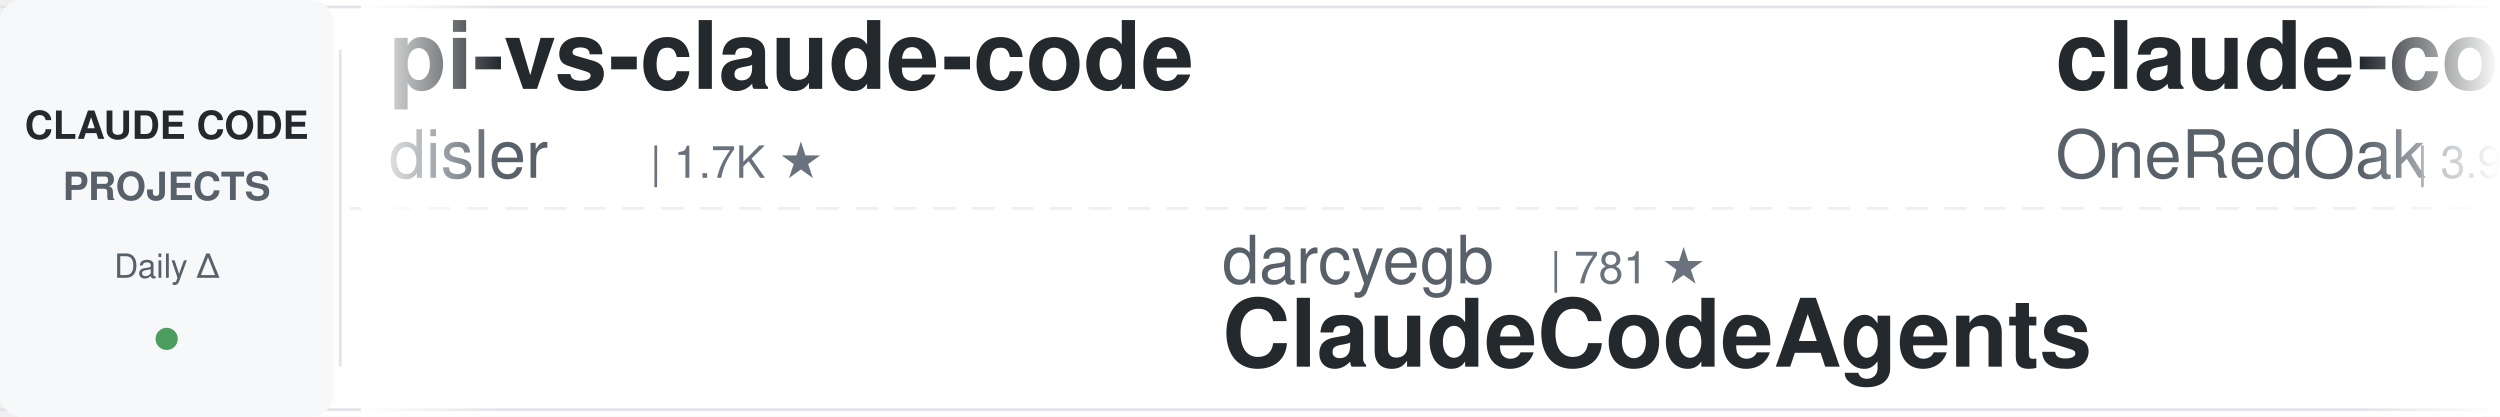
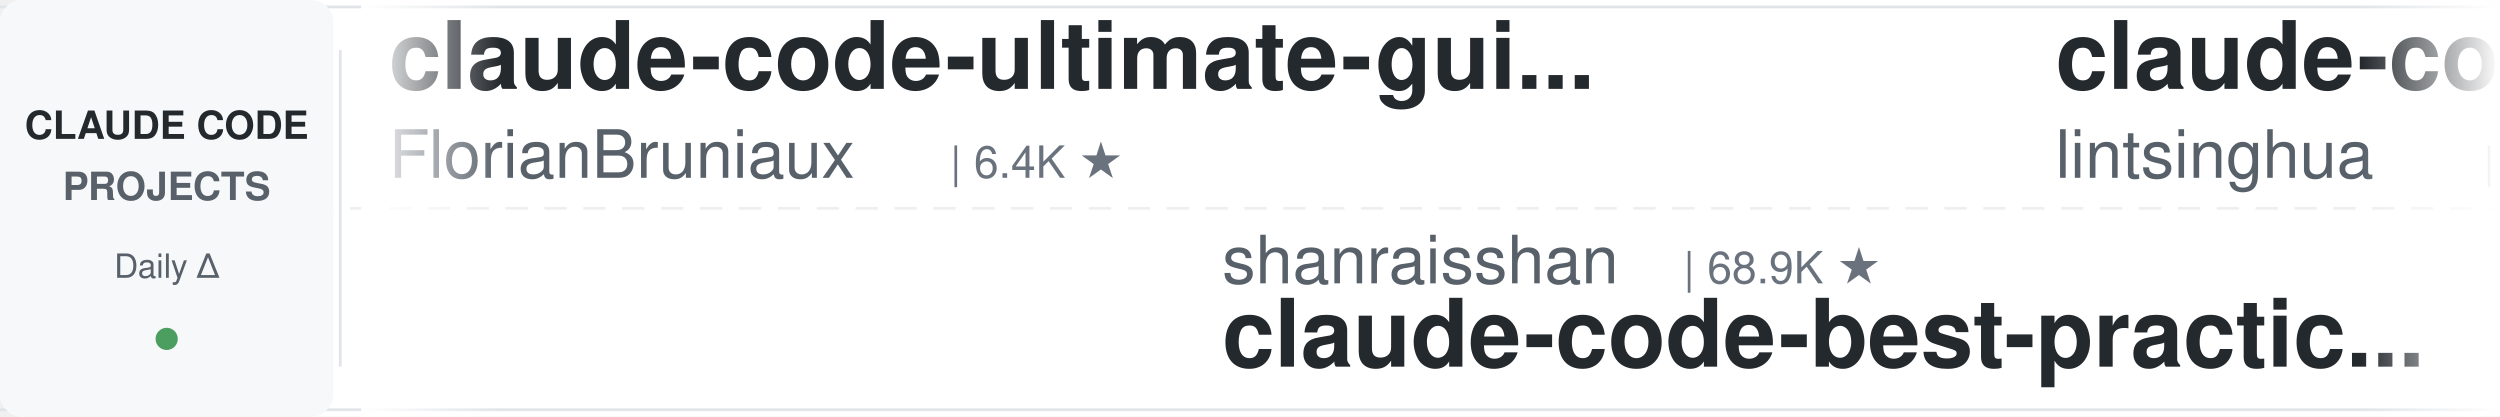
<svg xmlns="http://www.w3.org/2000/svg" width="900" height="150">
  <defs>
    <linearGradient id="leftFade" x1="0%" y1="0%" x2="100%" y2="0%">
      <stop offset="0%" style="stop-color:#ffffff;stop-opacity:1" />
      <stop offset="100%" style="stop-color:#ffffff;stop-opacity:0" />
    </linearGradient>
    <linearGradient id="rightFade" x1="0%" y1="0%" x2="100%" y2="0%">
      <stop offset="0%" style="stop-color:#ffffff;stop-opacity:0" />
      <stop offset="100%" style="stop-color:#ffffff;stop-opacity:1" />
    </linearGradient>
  </defs>
  <rect width="900" height="150" fill="#ffffff" rx="8" />
  <rect x="0" y="2" width="900" height="1" fill="#e1e4e8" />
  <rect x="0" y="147" width="900" height="1" fill="#e1e4e8" />
  <line x1="0" y1="75" x2="900" y2="75" stroke="#e1e4e8" stroke-width="1" stroke-dasharray="8 6" opacity="0.6" />
  <rect x="0" y="0" width="120" height="150" fill="#f6f8fa" rx="8" />
  <text x="60" y="50" font-family="-apple-system, BlinkMacSystemFont, 'Segoe UI', Helvetica, Arial, sans-serif" font-size="14" font-weight="600" fill="#24292e" text-anchor="middle">CLAUDE CODE</text>
  <text x="60" y="72" font-family="-apple-system, BlinkMacSystemFont, 'Segoe UI', Helvetica, Arial, sans-serif" font-size="14" font-weight="600" fill="#586069" text-anchor="middle">PROJECTS</text>
  <text x="60" y="100" font-family="-apple-system, BlinkMacSystemFont, 'Segoe UI', Helvetica, Arial, sans-serif" font-size="12" font-weight="500" fill="#586069" text-anchor="middle">Daily Δ</text>
  <circle cx="60" cy="122" r="4" fill="#22863a" opacity="0.8" />
  <rect x="122" y="18" width="1" height="114" fill="#e1e4e8" />
  <clipPath id="tickerClip">
    <rect x="130" y="0" width="770" height="150" />
  </clipPath>
  <g clip-path="url(#tickerClip)">
    <g id="tickerItems">
      <animateTransform attributeName="transform" attributeType="XML" type="translate" from="0 0" to="-3000 0" dur="54s" repeatCount="indefinite" />
      <g transform="translate(0, 0)">
-         <text x="140" y="32" font-family="-apple-system, BlinkMacSystemFont, 'Segoe UI', Helvetica, Arial, sans-serif" font-size="34" font-weight="600" fill="#24292e">pi-vs-claude-code</text>
-         <text x="140" y="64" font-family="-apple-system, BlinkMacSystemFont, 'Segoe UI', Helvetica, Arial, sans-serif" font-size="24" font-weight="400" fill="#586069">disler</text>
-         <text x="234" y="64" font-family="-apple-system, BlinkMacSystemFont, 'Segoe UI', Helvetica, Arial, sans-serif" font-size="16" font-weight="500" fill="#6a737d">| 1.7K ★</text>
+         <text x="140" y="32" font-family="-apple-system, BlinkMacSystemFont, 'Segoe UI', Helvetica, Arial, sans-serif" font-size="34" font-weight="600" fill="#24292e">claude-code-ultimate-gui...</text>
+         <text x="140" y="64" font-family="-apple-system, BlinkMacSystemFont, 'Segoe UI', Helvetica, Arial, sans-serif" font-size="24" font-weight="400" fill="#586069">FlorianBruniaux</text>
+         <text x="342" y="64" font-family="-apple-system, BlinkMacSystemFont, 'Segoe UI', Helvetica, Arial, sans-serif" font-size="16" font-weight="500" fill="#6a737d">| 6.4K ★</text>
      </g>
      <g transform="translate(300, 0)">
-         <text x="140" y="102" font-family="-apple-system, BlinkMacSystemFont, 'Segoe UI', Helvetica, Arial, sans-serif" font-size="24" font-weight="400" fill="#586069">darcyegb</text>
-         <text x="258" y="102" font-family="-apple-system, BlinkMacSystemFont, 'Segoe UI', Helvetica, Arial, sans-serif" font-size="16" font-weight="500" fill="#6a737d">| 781 ★</text>
-         <text x="140" y="132" font-family="-apple-system, BlinkMacSystemFont, 'Segoe UI', Helvetica, Arial, sans-serif" font-size="34" font-weight="600" fill="#24292e">ClaudeCodeAgents</text>
+         <text x="140" y="102" font-family="-apple-system, BlinkMacSystemFont, 'Segoe UI', Helvetica, Arial, sans-serif" font-size="24" font-weight="400" fill="#586069">shanraisshan</text>
+         <text x="306" y="102" font-family="-apple-system, BlinkMacSystemFont, 'Segoe UI', Helvetica, Arial, sans-serif" font-size="16" font-weight="500" fill="#6a737d">| 68.9K ★</text>
+         <text x="140" y="132" font-family="-apple-system, BlinkMacSystemFont, 'Segoe UI', Helvetica, Arial, sans-serif" font-size="34" font-weight="600" fill="#24292e">claude-code-best-practic...</text>
      </g>
      <g transform="translate(600, 0)">
-         <text x="140" y="32" font-family="-apple-system, BlinkMacSystemFont, 'Segoe UI', Helvetica, Arial, sans-serif" font-size="34" font-weight="600" fill="#24292e">claude-code-workflows</text>
-         <text x="140" y="64" font-family="-apple-system, BlinkMacSystemFont, 'Segoe UI', Helvetica, Arial, sans-serif" font-size="24" font-weight="400" fill="#586069">OneRedOak</text>
-         <text x="270" y="64" font-family="-apple-system, BlinkMacSystemFont, 'Segoe UI', Helvetica, Arial, sans-serif" font-size="16" font-weight="500" fill="#6a737d">| 3.9K ★</text>
+         <text x="140" y="32" font-family="-apple-system, BlinkMacSystemFont, 'Segoe UI', Helvetica, Arial, sans-serif" font-size="34" font-weight="600" fill="#24292e">claude-code-book</text>
+         <text x="140" y="64" font-family="-apple-system, BlinkMacSystemFont, 'Segoe UI', Helvetica, Arial, sans-serif" font-size="24" font-weight="400" fill="#586069">lintsinghua</text>
+         <text x="294" y="64" font-family="-apple-system, BlinkMacSystemFont, 'Segoe UI', Helvetica, Arial, sans-serif" font-size="16" font-weight="500" fill="#6a737d">| 4.4K ★</text>
      </g>
      <g transform="translate(900, 0)">
-         <text x="140" y="102" font-family="-apple-system, BlinkMacSystemFont, 'Segoe UI', Helvetica, Arial, sans-serif" font-size="24" font-weight="400" fill="#586069">repowise-dev</text>
-         <text x="306" y="102" font-family="-apple-system, BlinkMacSystemFont, 'Segoe UI', Helvetica, Arial, sans-serif" font-size="16" font-weight="500" fill="#6a737d">| 1.2K ★</text>
-         <text x="140" y="132" font-family="-apple-system, BlinkMacSystemFont, 'Segoe UI', Helvetica, Arial, sans-serif" font-size="34" font-weight="600" fill="#24292e">claude-code-prompts</text>
+         <text x="140" y="102" font-family="-apple-system, BlinkMacSystemFont, 'Segoe UI', Helvetica, Arial, sans-serif" font-size="24" font-weight="400" fill="#586069">Piebald-AI</text>
+         <text x="282" y="102" font-family="-apple-system, BlinkMacSystemFont, 'Segoe UI', Helvetica, Arial, sans-serif" font-size="16" font-weight="500" fill="#6a737d">| 13.1K ★</text>
+         <text x="140" y="132" font-family="-apple-system, BlinkMacSystemFont, 'Segoe UI', Helvetica, Arial, sans-serif" font-size="34" font-weight="600" fill="#24292e">claude-code-system-promp...</text>
      </g>
      <g transform="translate(1200, 0)">
-         <text x="140" y="32" font-family="-apple-system, BlinkMacSystemFont, 'Segoe UI', Helvetica, Arial, sans-serif" font-size="34" font-weight="600" fill="#24292e">Auto-claude-code-researc...</text>
-         <text x="140" y="64" font-family="-apple-system, BlinkMacSystemFont, 'Segoe UI', Helvetica, Arial, sans-serif" font-size="24" font-weight="400" fill="#586069">wanshuiyin</text>
-         <text x="282" y="64" font-family="-apple-system, BlinkMacSystemFont, 'Segoe UI', Helvetica, Arial, sans-serif" font-size="16" font-weight="500" fill="#6a737d">| 19.0K ★</text>
+         <text x="140" y="32" font-family="-apple-system, BlinkMacSystemFont, 'Segoe UI', Helvetica, Arial, sans-serif" font-size="34" font-weight="600" fill="#24292e">claude-code-source</text>
+         <text x="140" y="64" font-family="-apple-system, BlinkMacSystemFont, 'Segoe UI', Helvetica, Arial, sans-serif" font-size="24" font-weight="400" fill="#586069">hangsman</text>
+         <text x="258" y="64" font-family="-apple-system, BlinkMacSystemFont, 'Segoe UI', Helvetica, Arial, sans-serif" font-size="16" font-weight="500" fill="#6a737d">| 800 ★</text>
      </g>
      <g transform="translate(1500, 0)">
-         <text x="140" y="102" font-family="-apple-system, BlinkMacSystemFont, 'Segoe UI', Helvetica, Arial, sans-serif" font-size="24" font-weight="400" fill="#586069">Pimzino</text>
-         <text x="246" y="102" font-family="-apple-system, BlinkMacSystemFont, 'Segoe UI', Helvetica, Arial, sans-serif" font-size="16" font-weight="500" fill="#6a737d">| 3.9K ★</text>
-         <text x="140" y="132" font-family="-apple-system, BlinkMacSystemFont, 'Segoe UI', Helvetica, Arial, sans-serif" font-size="34" font-weight="600" fill="#24292e">claude-code-spec-workflo...</text>
+         <text x="140" y="102" font-family="-apple-system, BlinkMacSystemFont, 'Segoe UI', Helvetica, Arial, sans-serif" font-size="24" font-weight="400" fill="#586069">1rgs</text>
+         <text x="210" y="102" font-family="-apple-system, BlinkMacSystemFont, 'Segoe UI', Helvetica, Arial, sans-serif" font-size="16" font-weight="500" fill="#6a737d">| 3.8K ★</text>
+         <text x="140" y="132" font-family="-apple-system, BlinkMacSystemFont, 'Segoe UI', Helvetica, Arial, sans-serif" font-size="34" font-weight="600" fill="#24292e">claude-code-proxy</text>
      </g>
      <g transform="translate(1800, 0)">
-         <text x="140" y="32" font-family="-apple-system, BlinkMacSystemFont, 'Segoe UI', Helvetica, Arial, sans-serif" font-size="34" font-weight="600" fill="#24292e">Dive-into-Claude-Code</text>
-         <text x="140" y="64" font-family="-apple-system, BlinkMacSystemFont, 'Segoe UI', Helvetica, Arial, sans-serif" font-size="24" font-weight="400" fill="#586069">VILA-Lab</text>
-         <text x="258" y="64" font-family="-apple-system, BlinkMacSystemFont, 'Segoe UI', Helvetica, Arial, sans-serif" font-size="16" font-weight="500" fill="#6a737d">| 2.2K ★</text>
+         <text x="140" y="32" font-family="-apple-system, BlinkMacSystemFont, 'Segoe UI', Helvetica, Arial, sans-serif" font-size="34" font-weight="600" fill="#24292e">claude-code-rev</text>
+         <text x="140" y="64" font-family="-apple-system, BlinkMacSystemFont, 'Segoe UI', Helvetica, Arial, sans-serif" font-size="24" font-weight="400" fill="#586069">oboard</text>
+         <text x="234" y="64" font-family="-apple-system, BlinkMacSystemFont, 'Segoe UI', Helvetica, Arial, sans-serif" font-size="16" font-weight="500" fill="#6a737d">| 3.3K ★</text>
      </g>
      <g transform="translate(2100, 0)">
-         <text x="140" y="102" font-family="-apple-system, BlinkMacSystemFont, 'Segoe UI', Helvetica, Arial, sans-serif" font-size="24" font-weight="400" fill="#586069">jqueryscript</text>
-         <text x="306" y="102" font-family="-apple-system, BlinkMacSystemFont, 'Segoe UI', Helvetica, Arial, sans-serif" font-size="16" font-weight="500" fill="#6a737d">| 547 ★</text>
-         <text x="140" y="132" font-family="-apple-system, BlinkMacSystemFont, 'Segoe UI', Helvetica, Arial, sans-serif" font-size="34" font-weight="600" fill="#24292e">awesome-claude-code</text>
+         <text x="140" y="102" font-family="-apple-system, BlinkMacSystemFont, 'Segoe UI', Helvetica, Arial, sans-serif" font-size="24" font-weight="400" fill="#586069">Windy3f3f3f3f</text>
+         <text x="318" y="102" font-family="-apple-system, BlinkMacSystemFont, 'Segoe UI', Helvetica, Arial, sans-serif" font-size="16" font-weight="500" fill="#6a737d">| 2.8K ★</text>
+         <text x="140" y="132" font-family="-apple-system, BlinkMacSystemFont, 'Segoe UI', Helvetica, Arial, sans-serif" font-size="34" font-weight="600" fill="#24292e">claude-code-from-scratch</text>
      </g>
      <g transform="translate(2400, 0)">
-         <text x="140" y="32" font-family="-apple-system, BlinkMacSystemFont, 'Segoe UI', Helvetica, Arial, sans-serif" font-size="34" font-weight="600" fill="#24292e">system_prompts_leaks</text>
-         <text x="140" y="64" font-family="-apple-system, BlinkMacSystemFont, 'Segoe UI', Helvetica, Arial, sans-serif" font-size="24" font-weight="400" fill="#586069">asgeirtj</text>
-         <text x="258" y="64" font-family="-apple-system, BlinkMacSystemFont, 'Segoe UI', Helvetica, Arial, sans-serif" font-size="16" font-weight="500" fill="#6a737d">| 71.1K ★</text>
+         <text x="140" y="32" font-family="-apple-system, BlinkMacSystemFont, 'Segoe UI', Helvetica, Arial, sans-serif" font-size="34" font-weight="600" fill="#24292e">Claude-Code-Usage-Monito...</text>
+         <text x="140" y="64" font-family="-apple-system, BlinkMacSystemFont, 'Segoe UI', Helvetica, Arial, sans-serif" font-size="24" font-weight="400" fill="#586069">Maciek-roboblog</text>
+         <text x="342" y="64" font-family="-apple-system, BlinkMacSystemFont, 'Segoe UI', Helvetica, Arial, sans-serif" font-size="16" font-weight="500" fill="#6a737d">| 8.8K ★</text>
      </g>
      <g transform="translate(2700, 0)">
-         <text x="140" y="102" font-family="-apple-system, BlinkMacSystemFont, 'Segoe UI', Helvetica, Arial, sans-serif" font-size="24" font-weight="400" fill="#586069">lintsinghua</text>
-         <text x="294" y="102" font-family="-apple-system, BlinkMacSystemFont, 'Segoe UI', Helvetica, Arial, sans-serif" font-size="16" font-weight="500" fill="#6a737d">| 4.4K ★</text>
-         <text x="140" y="132" font-family="-apple-system, BlinkMacSystemFont, 'Segoe UI', Helvetica, Arial, sans-serif" font-size="34" font-weight="600" fill="#24292e">claude-code-book</text>
+         <text x="140" y="102" font-family="-apple-system, BlinkMacSystemFont, 'Segoe UI', Helvetica, Arial, sans-serif" font-size="24" font-weight="400" fill="#586069">mrpaidsocial</text>
+         <text x="306" y="102" font-family="-apple-system, BlinkMacSystemFont, 'Segoe UI', Helvetica, Arial, sans-serif" font-size="16" font-weight="500" fill="#6a737d">| 1.7K ★</text>
+         <text x="140" y="132" font-family="-apple-system, BlinkMacSystemFont, 'Segoe UI', Helvetica, Arial, sans-serif" font-size="34" font-weight="600" fill="#24292e">arcads-claude-code-mrpai...</text>
      </g>
      <g transform="translate(3000, 0)">
-         <text x="140" y="32" font-family="-apple-system, BlinkMacSystemFont, 'Segoe UI', Helvetica, Arial, sans-serif" font-size="34" font-weight="600" fill="#24292e">pi-vs-claude-code</text>
-         <text x="140" y="64" font-family="-apple-system, BlinkMacSystemFont, 'Segoe UI', Helvetica, Arial, sans-serif" font-size="24" font-weight="400" fill="#586069">disler</text>
-         <text x="234" y="64" font-family="-apple-system, BlinkMacSystemFont, 'Segoe UI', Helvetica, Arial, sans-serif" font-size="16" font-weight="500" fill="#6a737d">| 1.7K ★</text>
+         <text x="140" y="32" font-family="-apple-system, BlinkMacSystemFont, 'Segoe UI', Helvetica, Arial, sans-serif" font-size="34" font-weight="600" fill="#24292e">claude-code-ultimate-gui...</text>
+         <text x="140" y="64" font-family="-apple-system, BlinkMacSystemFont, 'Segoe UI', Helvetica, Arial, sans-serif" font-size="24" font-weight="400" fill="#586069">FlorianBruniaux</text>
+         <text x="342" y="64" font-family="-apple-system, BlinkMacSystemFont, 'Segoe UI', Helvetica, Arial, sans-serif" font-size="16" font-weight="500" fill="#6a737d">| 6.4K ★</text>
      </g>
      <g transform="translate(3300, 0)">
-         <text x="140" y="102" font-family="-apple-system, BlinkMacSystemFont, 'Segoe UI', Helvetica, Arial, sans-serif" font-size="24" font-weight="400" fill="#586069">darcyegb</text>
-         <text x="258" y="102" font-family="-apple-system, BlinkMacSystemFont, 'Segoe UI', Helvetica, Arial, sans-serif" font-size="16" font-weight="500" fill="#6a737d">| 781 ★</text>
-         <text x="140" y="132" font-family="-apple-system, BlinkMacSystemFont, 'Segoe UI', Helvetica, Arial, sans-serif" font-size="34" font-weight="600" fill="#24292e">ClaudeCodeAgents</text>
+         <text x="140" y="102" font-family="-apple-system, BlinkMacSystemFont, 'Segoe UI', Helvetica, Arial, sans-serif" font-size="24" font-weight="400" fill="#586069">shanraisshan</text>
+         <text x="306" y="102" font-family="-apple-system, BlinkMacSystemFont, 'Segoe UI', Helvetica, Arial, sans-serif" font-size="16" font-weight="500" fill="#6a737d">| 68.9K ★</text>
+         <text x="140" y="132" font-family="-apple-system, BlinkMacSystemFont, 'Segoe UI', Helvetica, Arial, sans-serif" font-size="34" font-weight="600" fill="#24292e">claude-code-best-practic...</text>
      </g>
      <g transform="translate(3600, 0)">
-         <text x="140" y="32" font-family="-apple-system, BlinkMacSystemFont, 'Segoe UI', Helvetica, Arial, sans-serif" font-size="34" font-weight="600" fill="#24292e">claude-code-workflows</text>
-         <text x="140" y="64" font-family="-apple-system, BlinkMacSystemFont, 'Segoe UI', Helvetica, Arial, sans-serif" font-size="24" font-weight="400" fill="#586069">OneRedOak</text>
-         <text x="270" y="64" font-family="-apple-system, BlinkMacSystemFont, 'Segoe UI', Helvetica, Arial, sans-serif" font-size="16" font-weight="500" fill="#6a737d">| 3.9K ★</text>
+         <text x="140" y="32" font-family="-apple-system, BlinkMacSystemFont, 'Segoe UI', Helvetica, Arial, sans-serif" font-size="34" font-weight="600" fill="#24292e">claude-code-book</text>
+         <text x="140" y="64" font-family="-apple-system, BlinkMacSystemFont, 'Segoe UI', Helvetica, Arial, sans-serif" font-size="24" font-weight="400" fill="#586069">lintsinghua</text>
+         <text x="294" y="64" font-family="-apple-system, BlinkMacSystemFont, 'Segoe UI', Helvetica, Arial, sans-serif" font-size="16" font-weight="500" fill="#6a737d">| 4.4K ★</text>
      </g>
      <g transform="translate(3900, 0)">
-         <text x="140" y="102" font-family="-apple-system, BlinkMacSystemFont, 'Segoe UI', Helvetica, Arial, sans-serif" font-size="24" font-weight="400" fill="#586069">repowise-dev</text>
-         <text x="306" y="102" font-family="-apple-system, BlinkMacSystemFont, 'Segoe UI', Helvetica, Arial, sans-serif" font-size="16" font-weight="500" fill="#6a737d">| 1.2K ★</text>
-         <text x="140" y="132" font-family="-apple-system, BlinkMacSystemFont, 'Segoe UI', Helvetica, Arial, sans-serif" font-size="34" font-weight="600" fill="#24292e">claude-code-prompts</text>
+         <text x="140" y="102" font-family="-apple-system, BlinkMacSystemFont, 'Segoe UI', Helvetica, Arial, sans-serif" font-size="24" font-weight="400" fill="#586069">Piebald-AI</text>
+         <text x="282" y="102" font-family="-apple-system, BlinkMacSystemFont, 'Segoe UI', Helvetica, Arial, sans-serif" font-size="16" font-weight="500" fill="#6a737d">| 13.1K ★</text>
+         <text x="140" y="132" font-family="-apple-system, BlinkMacSystemFont, 'Segoe UI', Helvetica, Arial, sans-serif" font-size="34" font-weight="600" fill="#24292e">claude-code-system-promp...</text>
      </g>
    </g>
  </g>
  <rect x="130" y="0" width="50" height="150" fill="url(#leftFade)" />
  <rect x="850" y="0" width="50" height="150" fill="url(#rightFade)" />
</svg>
